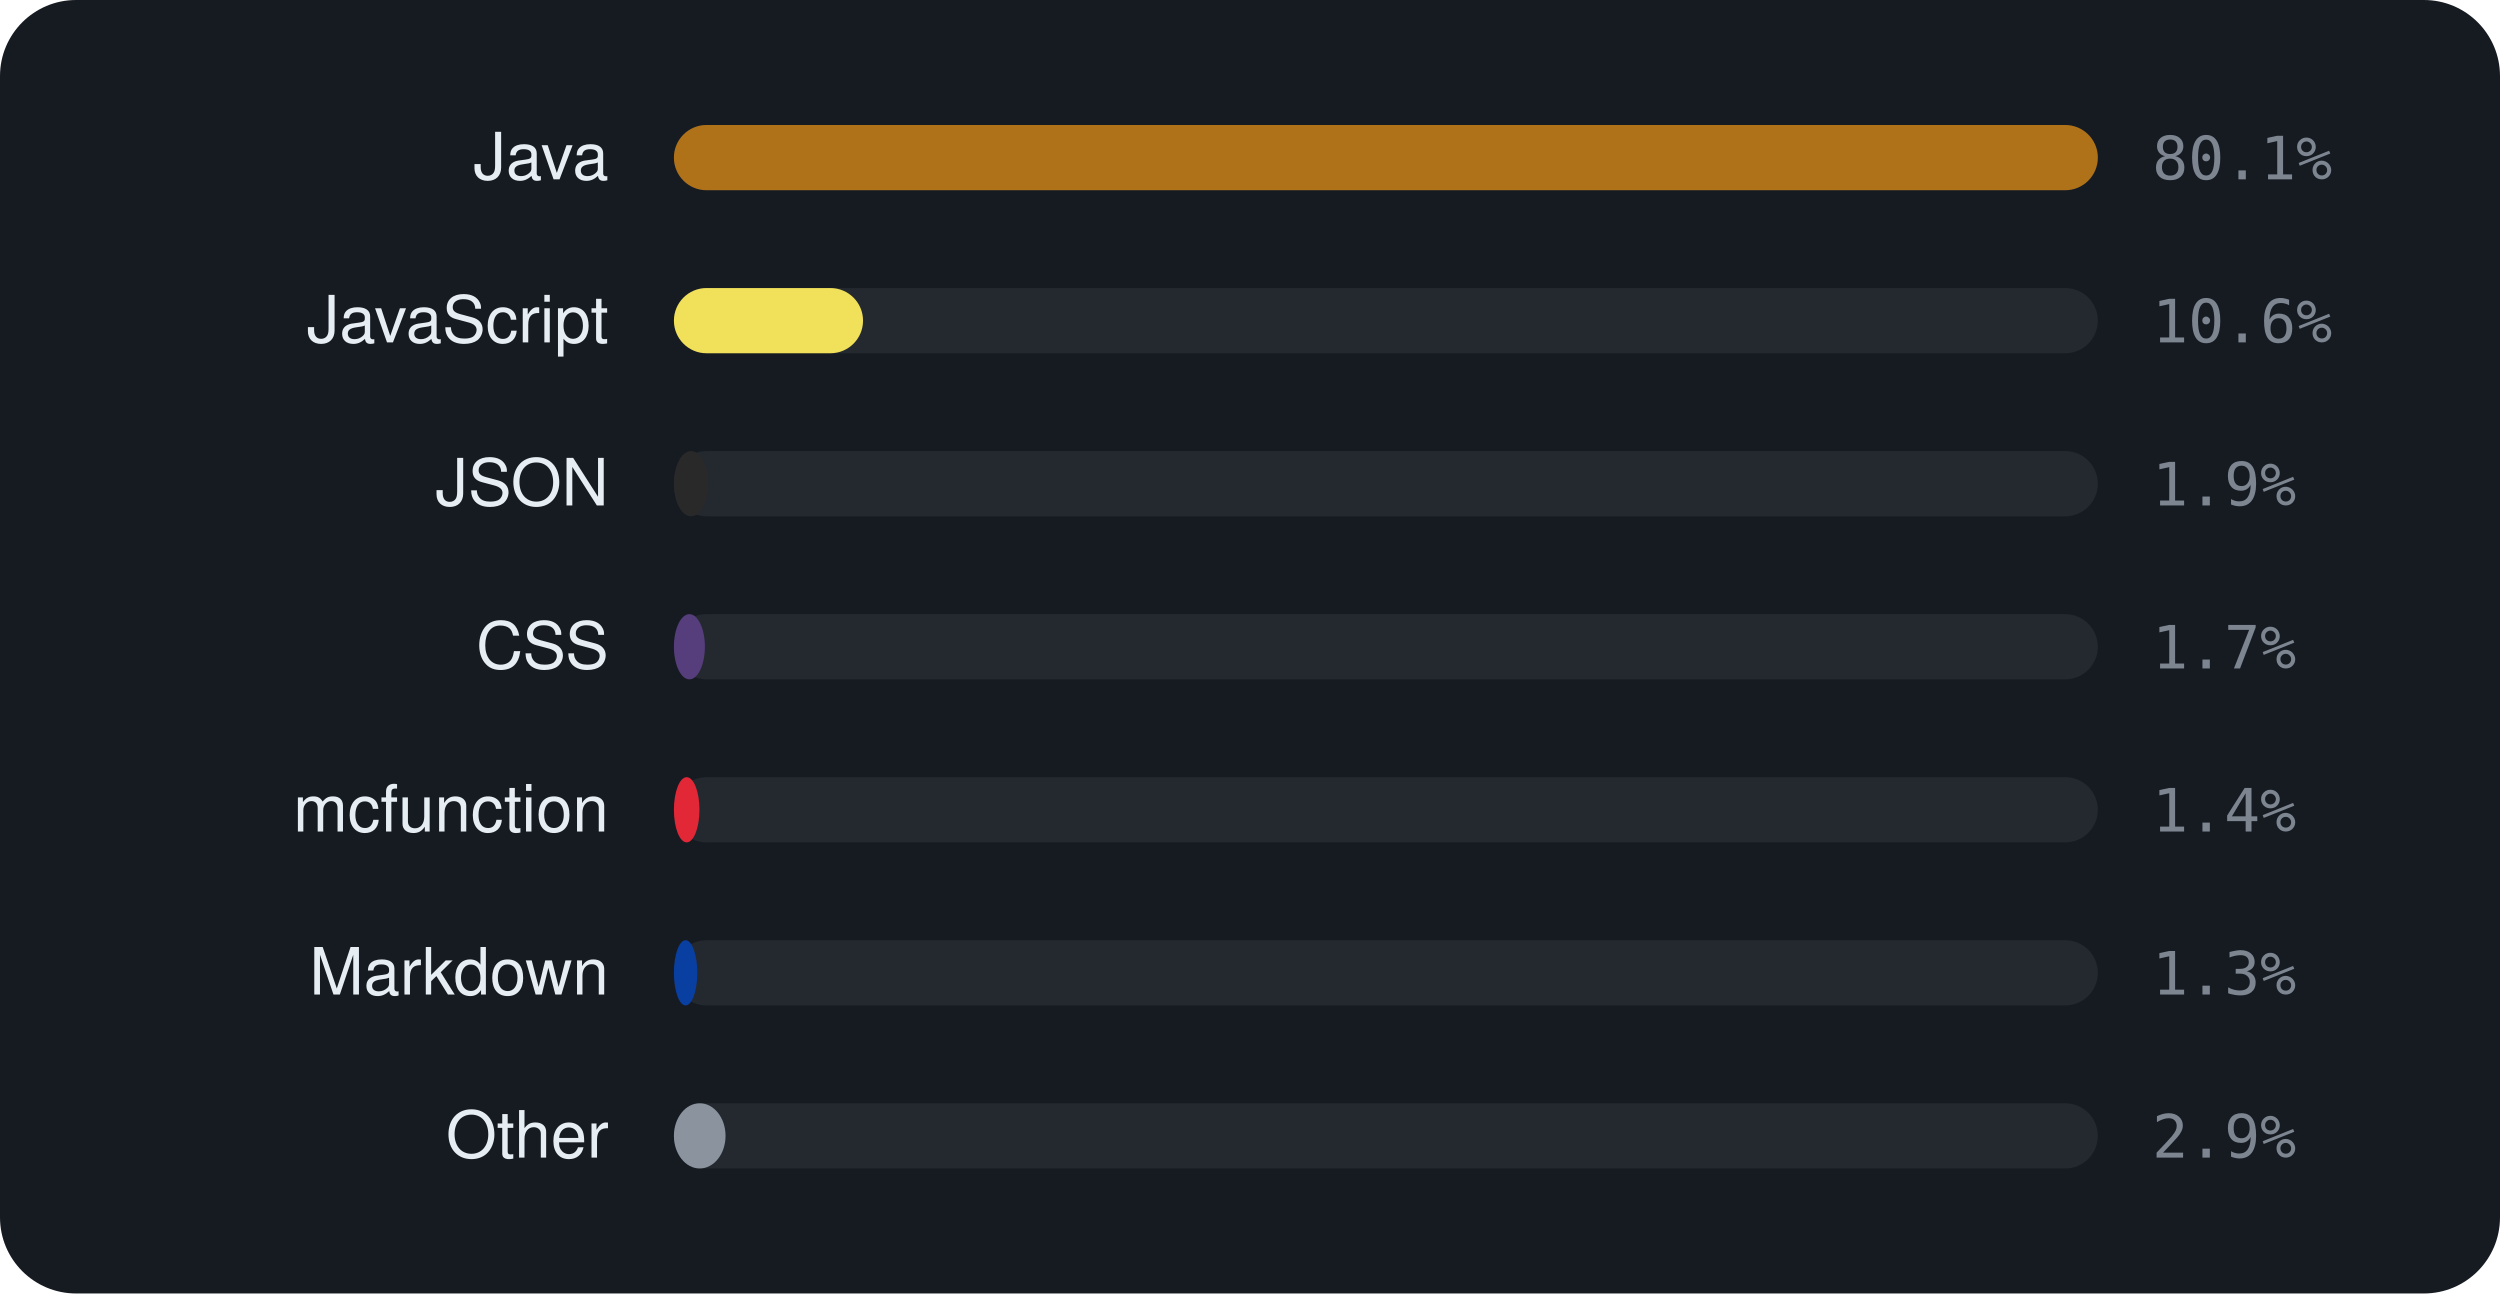
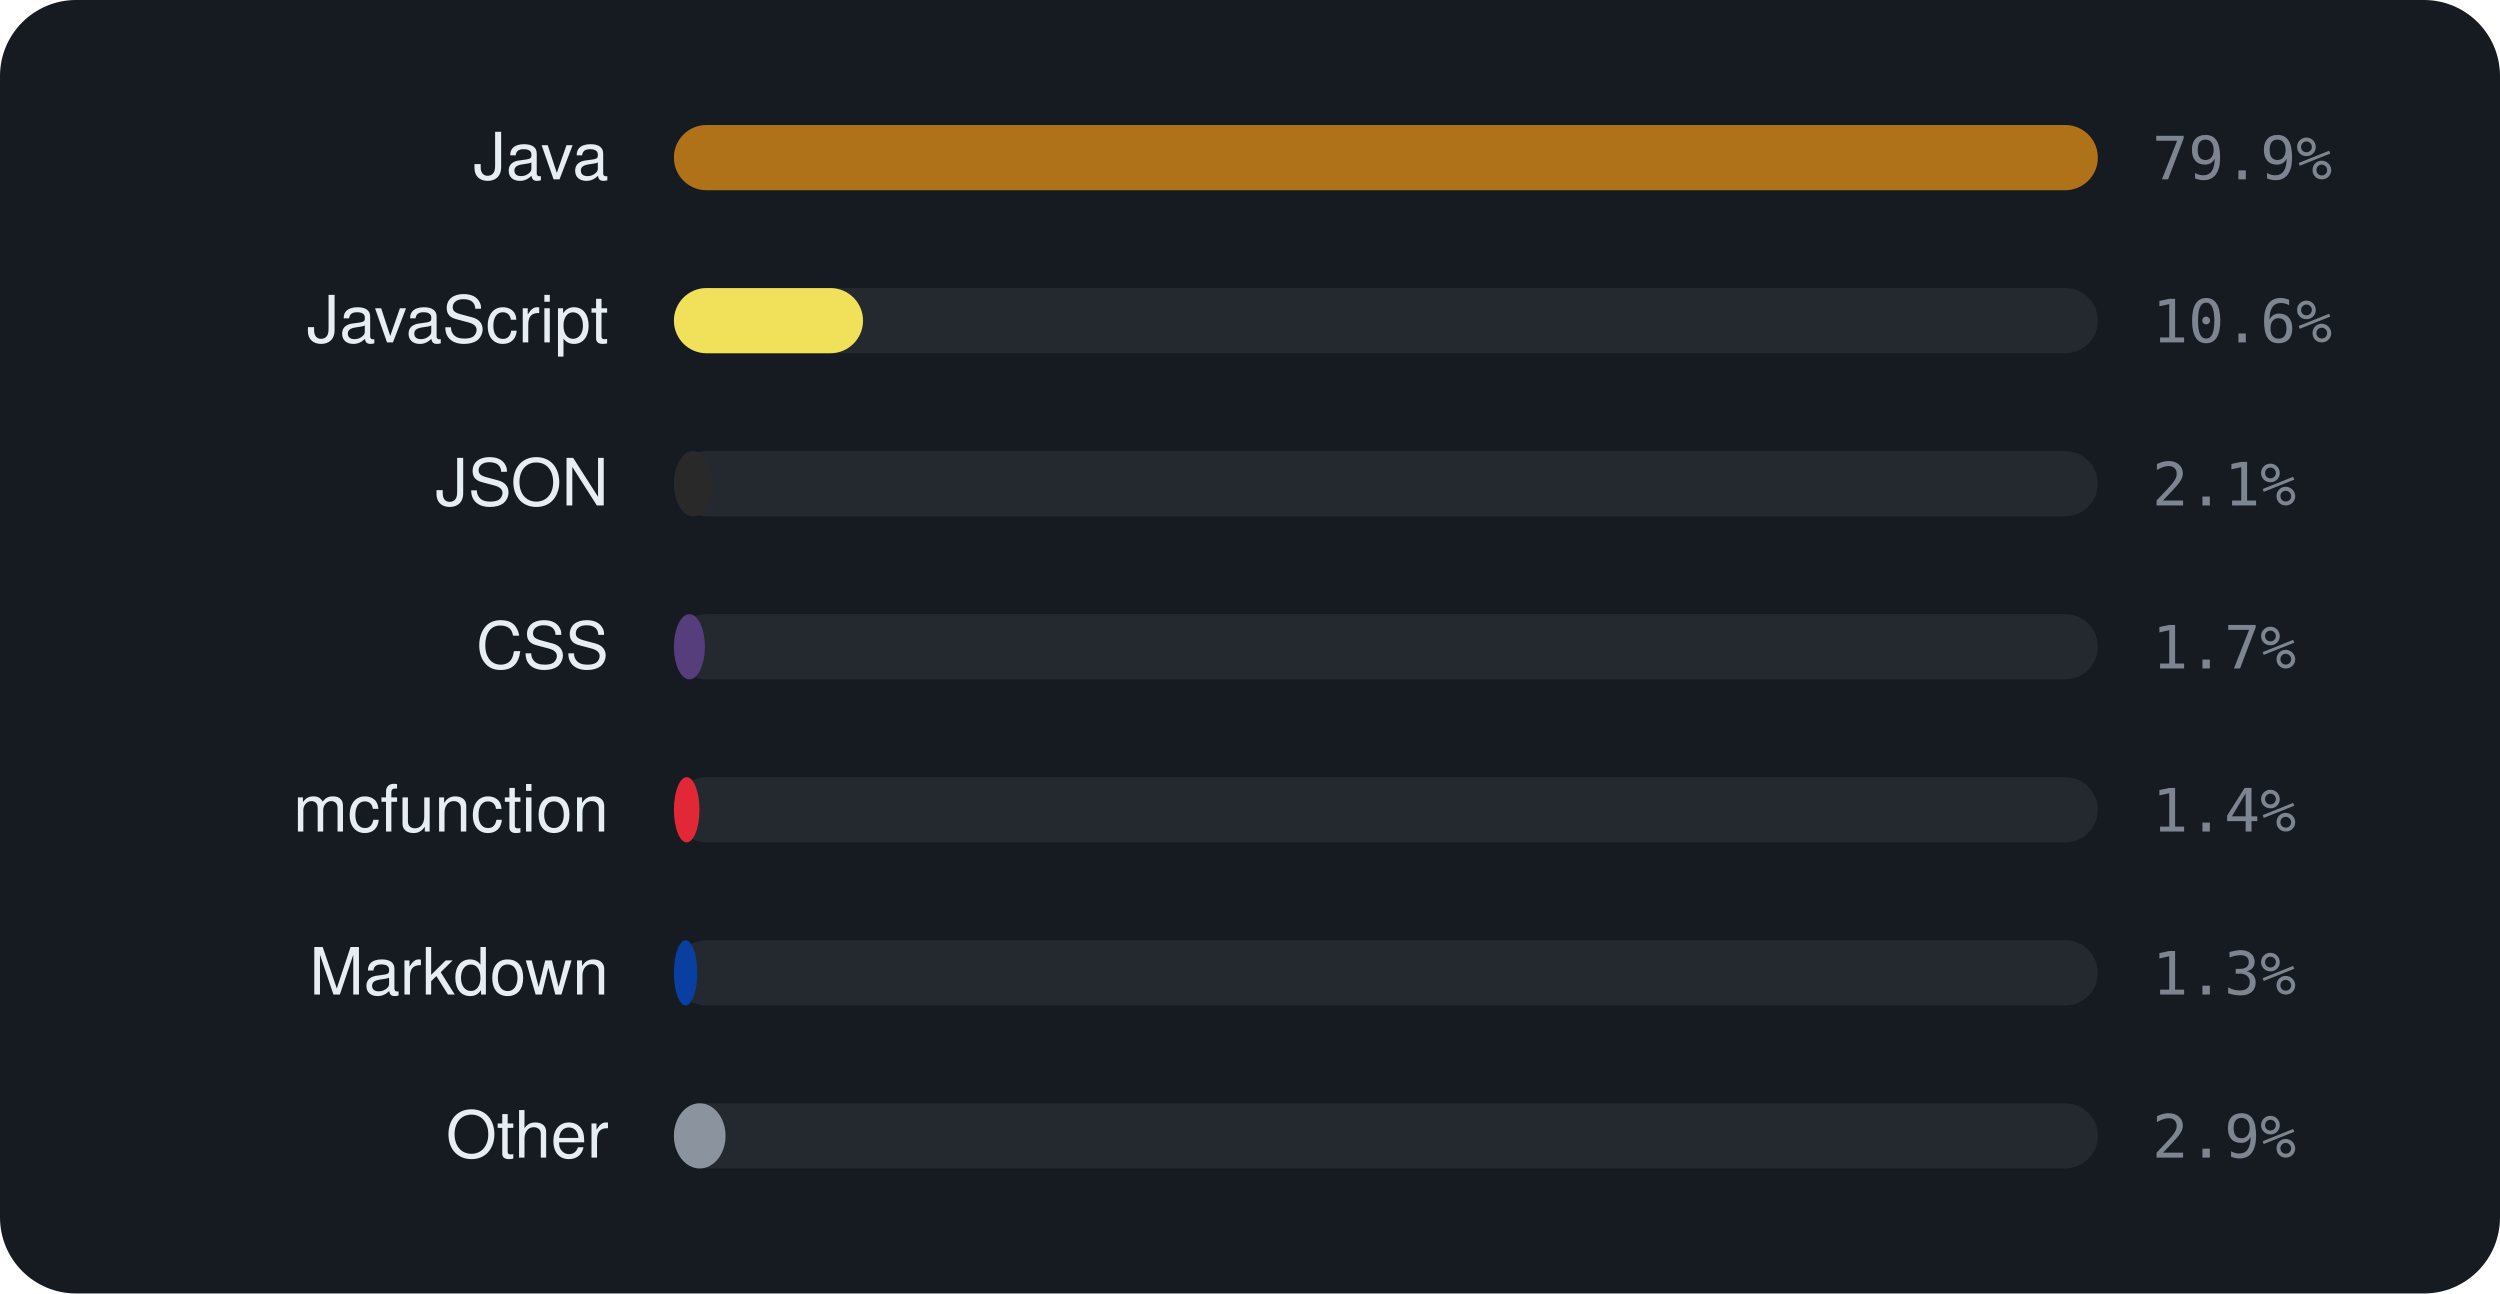
<svg xmlns="http://www.w3.org/2000/svg" viewBox="0 0 460 238" width="460" height="238" font-family="-apple-system,BlinkMacSystemFont,'Segoe UI',Helvetica,Arial,sans-serif">
  <rect width="460" height="238" rx="14" fill="#161b22" />
  <text x="112" y="33" text-anchor="end" font-size="12" fill="#e6edf3">Java</text>
  <rect x="124" y="23" width="262" height="12" rx="6" fill="rgba(255,255,255,0.06)" />
  <rect x="124" y="23" width="262.0" height="12" rx="6" fill="#b07219" />
-   <text x="396" y="33" font-size="11" font-family="monospace" fill="#7d8590">80.1%</text>
+   <text x="396" y="33" font-size="11" font-family="monospace" fill="#7d8590">79.9%</text>
  <text x="112" y="63" text-anchor="end" font-size="12" fill="#e6edf3">JavaScript</text>
  <rect x="124" y="53" width="262" height="12" rx="6" fill="rgba(255,255,255,0.06)" />
  <rect x="124" y="53" width="34.8" height="12" rx="6" fill="#f1e05a" />
  <text x="396" y="63" font-size="11" font-family="monospace" fill="#7d8590">10.6%</text>
  <text x="112" y="93" text-anchor="end" font-size="12" fill="#e6edf3">JSON</text>
  <rect x="124" y="83" width="262" height="12" rx="6" fill="rgba(255,255,255,0.06)" />
-   <rect x="124" y="83" width="6.3" height="12" rx="6" fill="#292929" />
-   <text x="396" y="93" font-size="11" font-family="monospace" fill="#7d8590">1.9%</text>
+   <rect x="124" y="83" width="7.0" height="12" rx="6" fill="#292929" />
+   <text x="396" y="93" font-size="11" font-family="monospace" fill="#7d8590">2.1%</text>
  <text x="112" y="123" text-anchor="end" font-size="12" fill="#e6edf3">CSS</text>
  <rect x="124" y="113" width="262" height="12" rx="6" fill="rgba(255,255,255,0.06)" />
  <rect x="124" y="113" width="5.7" height="12" rx="6" fill="#563d7c" />
  <text x="396" y="123" font-size="11" font-family="monospace" fill="#7d8590">1.7%</text>
  <text x="112" y="153" text-anchor="end" font-size="12" fill="#e6edf3">mcfunction</text>
  <rect x="124" y="143" width="262" height="12" rx="6" fill="rgba(255,255,255,0.06)" />
  <rect x="124" y="143" width="4.7" height="12" rx="6" fill="#E22837" />
  <text x="396" y="153" font-size="11" font-family="monospace" fill="#7d8590">1.4%</text>
  <text x="112" y="183" text-anchor="end" font-size="12" fill="#e6edf3">Markdown</text>
  <rect x="124" y="173" width="262" height="12" rx="6" fill="rgba(255,255,255,0.06)" />
  <rect x="124" y="173" width="4.3" height="12" rx="6" fill="#083fa1" />
  <text x="396" y="183" font-size="11" font-family="monospace" fill="#7d8590">1.3%</text>
  <text x="112" y="213" text-anchor="end" font-size="12" fill="#e6edf3">Other</text>
  <rect x="124" y="203" width="262" height="12" rx="6" fill="rgba(255,255,255,0.06)" />
  <rect x="124" y="203" width="9.5" height="12" rx="6" fill="#8b949e" />
  <text x="396" y="213" font-size="11" font-family="monospace" fill="#7d8590">2.9%</text>
</svg>
